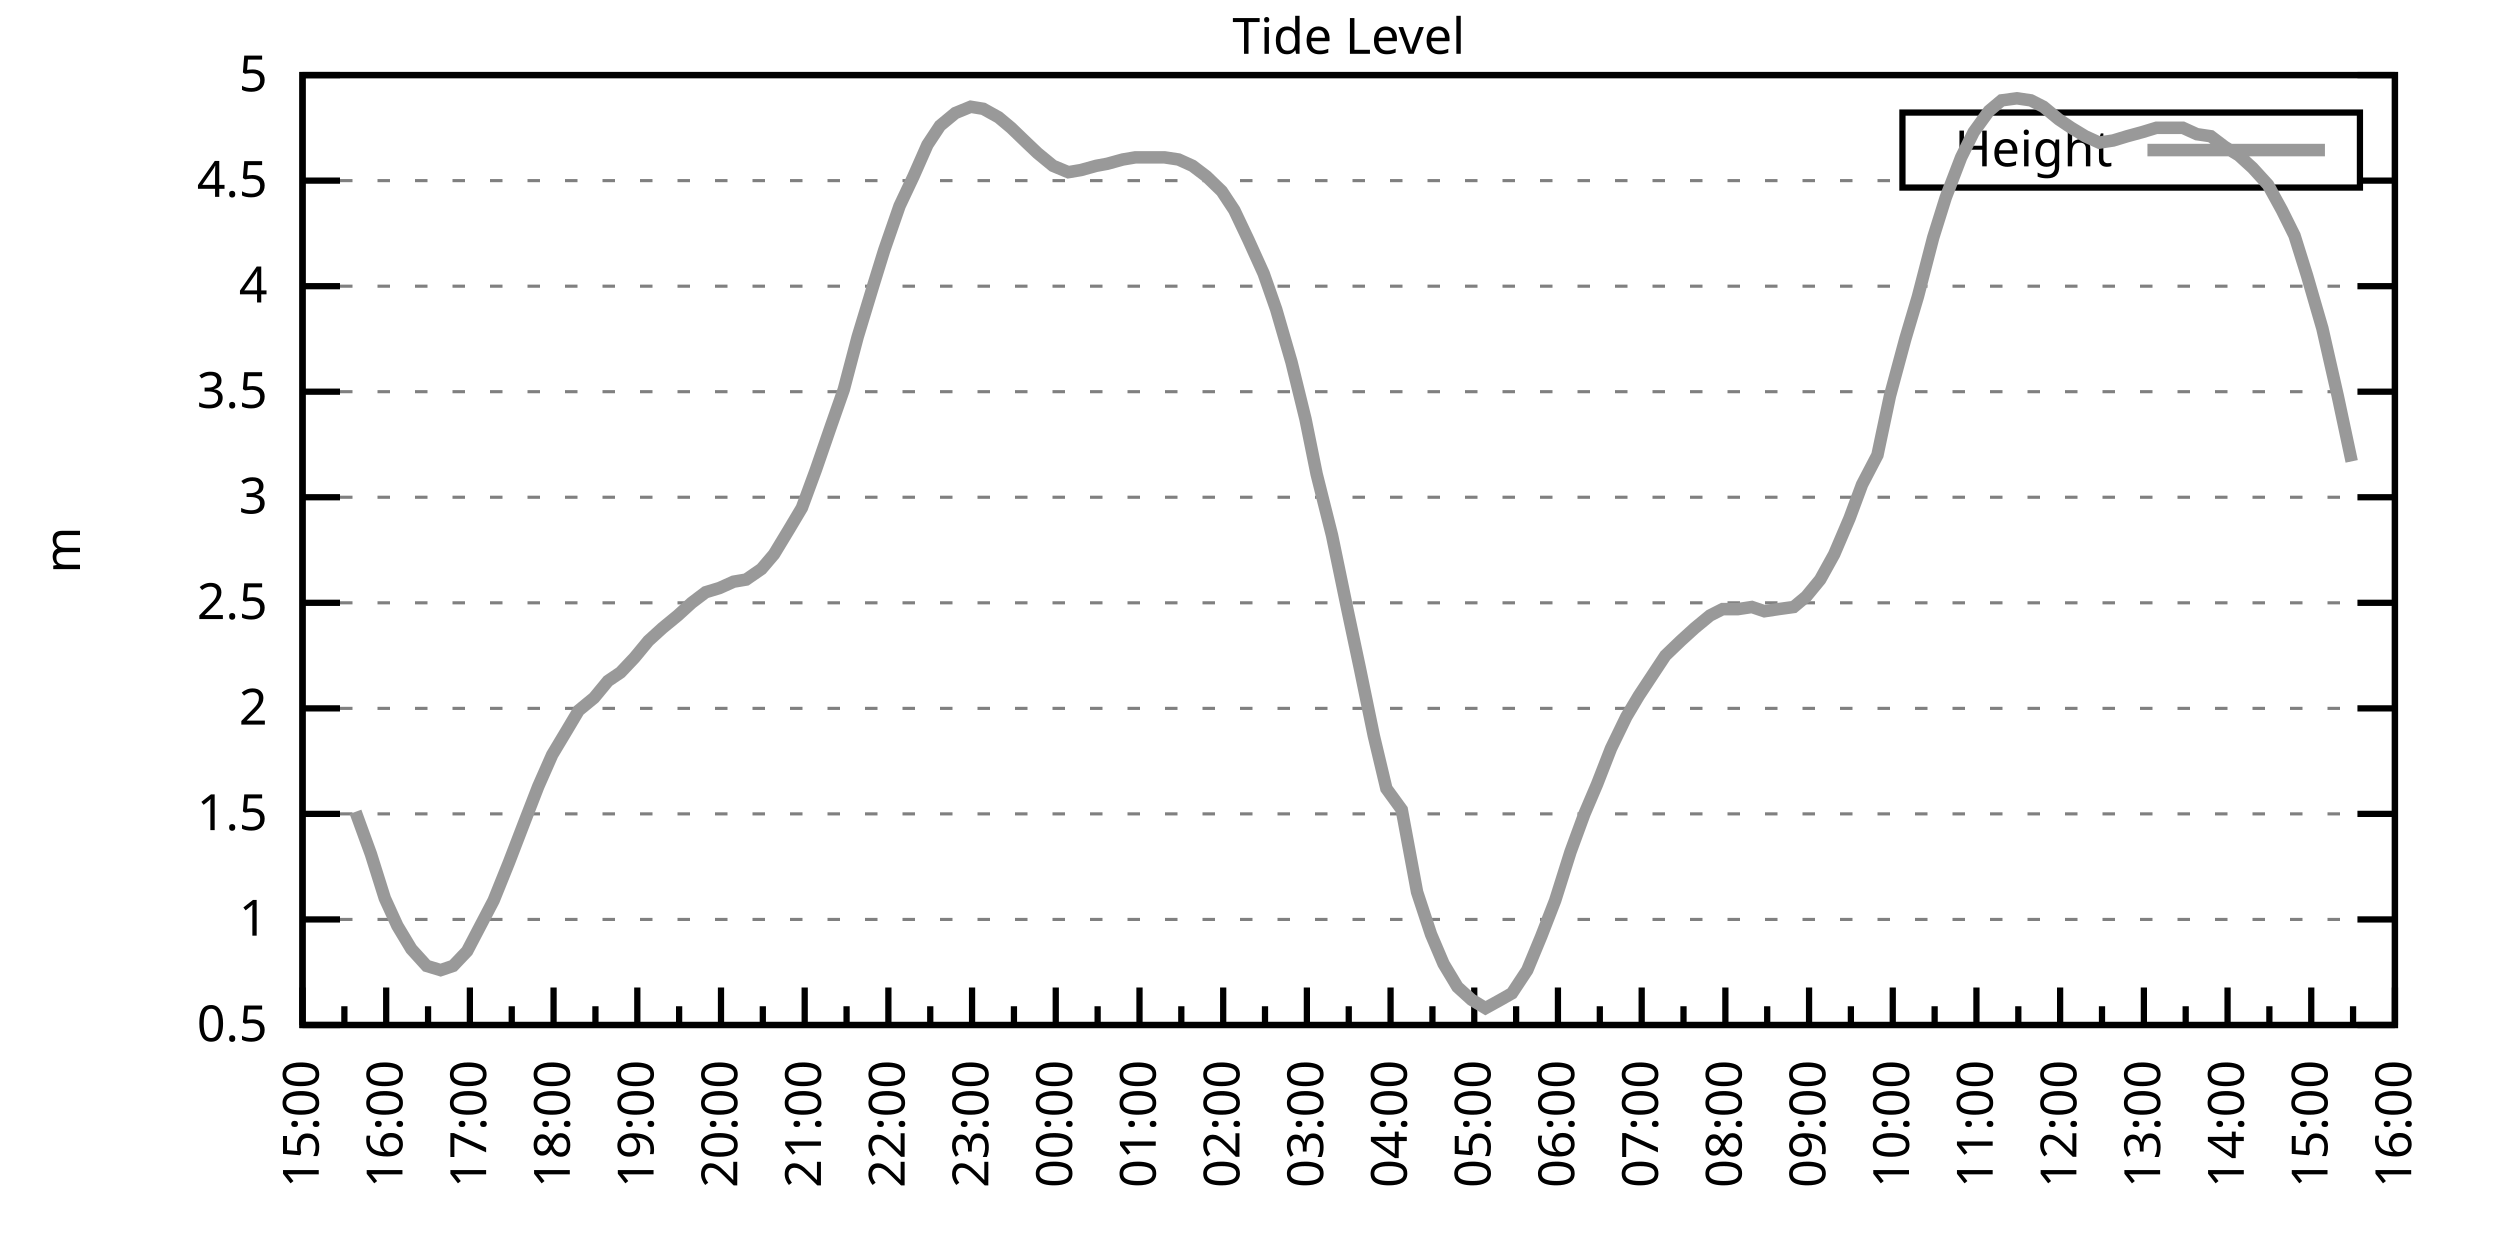
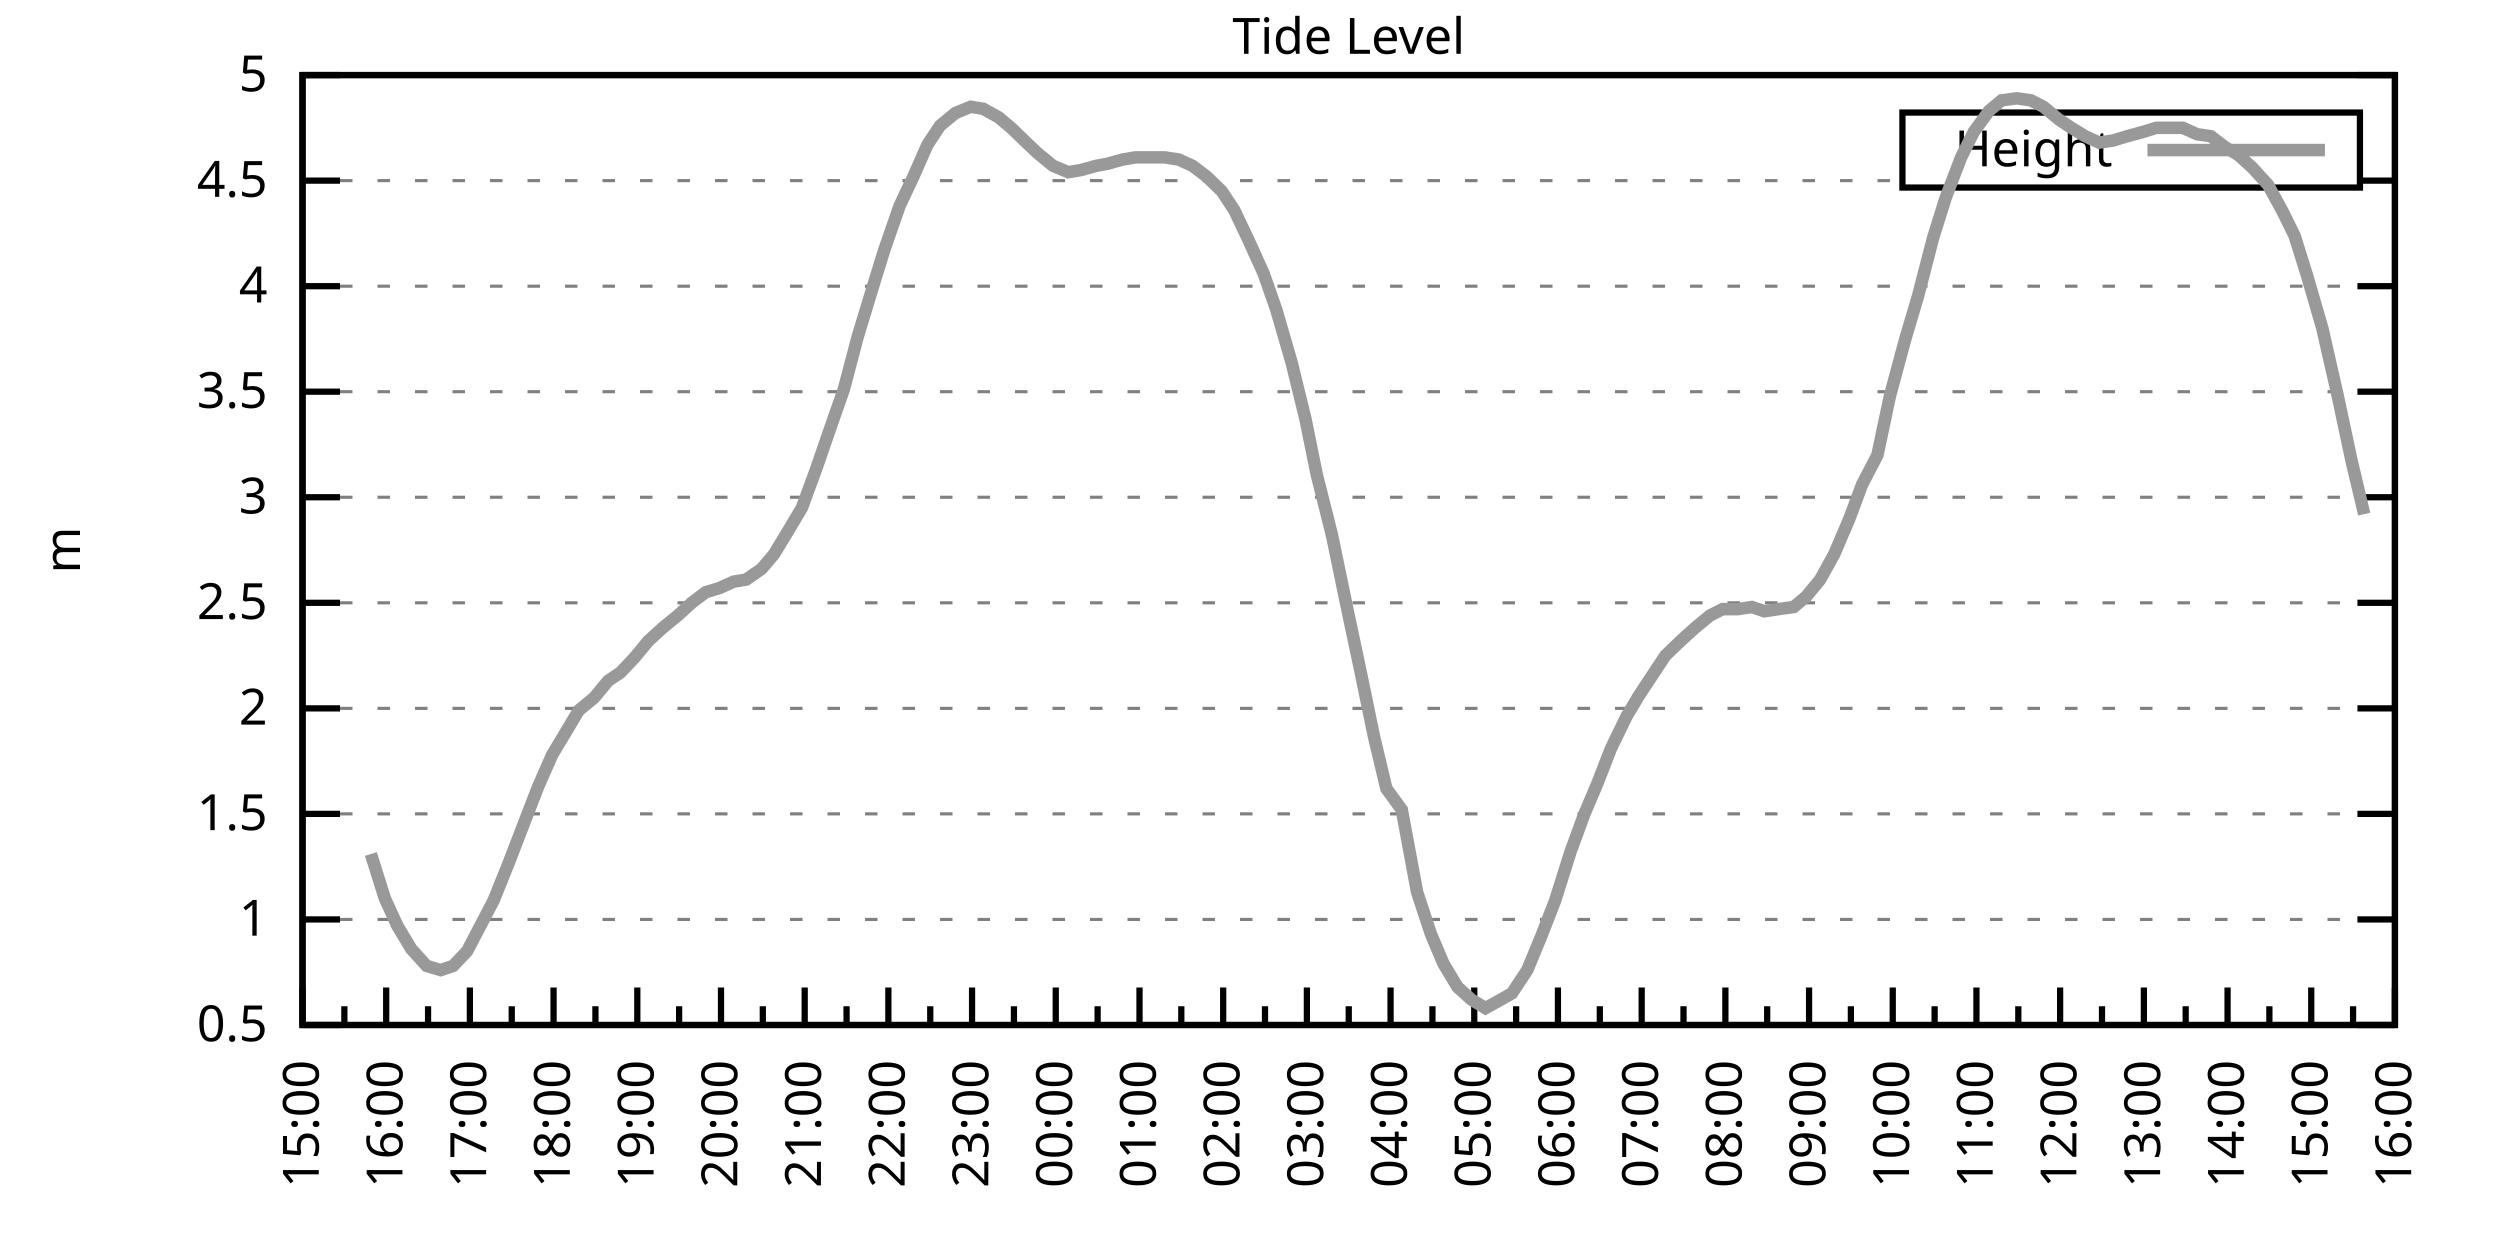
<svg xmlns="http://www.w3.org/2000/svg" xmlns:xlink="http://www.w3.org/1999/xlink" width="400" height="200" viewBox="0 0 400 200">
  <g id="gnuplot_canvas">
    <rect x="0" y="0" width="400" height="200" fill="none" />
    <defs>
      <circle id="gpDot" r="0.5" stroke-width="0.5" stroke="currentColor" />
      <path id="gpPt0" stroke-width="0.333" stroke="currentColor" d="M-1,0 h2 M0,-1 v2" />
      <path id="gpPt1" stroke-width="0.333" stroke="currentColor" d="M-1,-1 L1,1 M1,-1 L-1,1" />
      <path id="gpPt2" stroke-width="0.333" stroke="currentColor" d="M-1,0 L1,0 M0,-1 L0,1 M-1,-1 L1,1 M-1,1 L1,-1" />
      <rect id="gpPt3" stroke-width="0.333" stroke="currentColor" x="-1" y="-1" width="2" height="2" />
      <rect id="gpPt4" stroke-width="0.333" stroke="currentColor" fill="currentColor" x="-1" y="-1" width="2" height="2" />
      <circle id="gpPt5" stroke-width="0.333" stroke="currentColor" cx="0" cy="0" r="1" />
      <use xlink:href="#gpPt5" id="gpPt6" fill="currentColor" stroke="none" />
      <path id="gpPt7" stroke-width="0.333" stroke="currentColor" d="M0,-1.33 L-1.33,0.67 L1.33,0.67 z" />
      <use xlink:href="#gpPt7" id="gpPt8" fill="currentColor" stroke="none" />
      <use xlink:href="#gpPt7" id="gpPt9" stroke="currentColor" transform="rotate(180)" />
      <use xlink:href="#gpPt9" id="gpPt10" fill="currentColor" stroke="none" />
      <use xlink:href="#gpPt3" id="gpPt11" stroke="currentColor" transform="rotate(45)" />
      <use xlink:href="#gpPt11" id="gpPt12" fill="currentColor" stroke="none" />
      <path id="gpPt13" stroke-width="0.333" stroke="currentColor" d="M0,1.330 L1.265,0.411 L0.782,-1.067 L-0.782,-1.076 L-1.265,0.411 z" />
      <use xlink:href="#gpPt13" id="gpPt14" fill="currentColor" stroke="none" />
      <filter id="textbox" filterUnits="objectBoundingBox" x="0" y="0" height="1" width="1">
        <feFlood flood-color="white" flood-opacity="1" result="bgnd" />
        <feComposite in="SourceGraphic" in2="bgnd" operator="atop" />
      </filter>
      <filter id="greybox" filterUnits="objectBoundingBox" x="0" y="0" height="1" width="1">
        <feFlood flood-color="lightgrey" flood-opacity="1" result="grey" />
        <feComposite in="SourceGraphic" in2="grey" operator="atop" />
      </filter>
    </defs>
    <g fill="none" color="white" stroke="currentColor" stroke-width="1.00" stroke-linecap="butt" stroke-linejoin="miter">
</g>
    <g fill="none" color="black" stroke="currentColor" stroke-width="1.00" stroke-linecap="butt" stroke-linejoin="miter">
      <g stroke="none" shape-rendering="crispEdges">
        <polygon fill="rgb(255, 255, 255)" points="48.40,164.00 383.18,164.00 383.18,12.02 48.40,12.02 " />
      </g>
    </g>
    <g fill="none" color="black" stroke="currentColor" stroke-width="1.00" stroke-linecap="butt" stroke-linejoin="miter">
</g>
    <g fill="none" color="black" stroke="black" stroke-width="0.50" stroke-linecap="butt" stroke-linejoin="miter">
</g>
    <g fill="none" color="gray" stroke="currentColor" stroke-width="0.50" stroke-linecap="butt" stroke-linejoin="miter">
      <path stroke="gray" stroke-dasharray="2,4" class="gridline" d="M48.40,164.00 L383.19,164.00  " />
    </g>
    <g fill="none" color="gray" stroke="gray" stroke-width="1.00" stroke-linecap="butt" stroke-linejoin="miter">
</g>
    <g fill="none" color="black" stroke="currentColor" stroke-width="1.00" stroke-linecap="butt" stroke-linejoin="miter">
      <path stroke="black" d="M48.40,164.00 L54.40,164.00 M383.19,164.00 L377.19,164.00  " />
      <g transform="translate(42.80,166.60)" stroke="none" fill="black" font-family="Sans" font-size="8.00" text-anchor="end">
        <text>
          <tspan font-family="Sans"> 0.5</tspan>
        </text>
      </g>
    </g>
    <g fill="none" color="black" stroke="currentColor" stroke-width="1.00" stroke-linecap="butt" stroke-linejoin="miter">
</g>
    <g fill="none" color="black" stroke="black" stroke-width="0.50" stroke-linecap="butt" stroke-linejoin="miter">
</g>
    <g fill="none" color="gray" stroke="currentColor" stroke-width="0.50" stroke-linecap="butt" stroke-linejoin="miter">
      <path stroke="gray" stroke-dasharray="2,4" class="gridline" d="M48.40,147.11 L383.19,147.11  " />
    </g>
    <g fill="none" color="gray" stroke="gray" stroke-width="1.00" stroke-linecap="butt" stroke-linejoin="miter">
</g>
    <g fill="none" color="black" stroke="currentColor" stroke-width="1.00" stroke-linecap="butt" stroke-linejoin="miter">
      <path stroke="black" d="M48.40,147.11 L54.40,147.11 M383.19,147.11 L377.19,147.11  " />
      <g transform="translate(42.80,149.71)" stroke="none" fill="black" font-family="Sans" font-size="8.00" text-anchor="end">
        <text>
          <tspan font-family="Sans"> 1</tspan>
        </text>
      </g>
    </g>
    <g fill="none" color="black" stroke="currentColor" stroke-width="1.00" stroke-linecap="butt" stroke-linejoin="miter">
</g>
    <g fill="none" color="black" stroke="black" stroke-width="0.50" stroke-linecap="butt" stroke-linejoin="miter">
</g>
    <g fill="none" color="gray" stroke="currentColor" stroke-width="0.50" stroke-linecap="butt" stroke-linejoin="miter">
      <path stroke="gray" stroke-dasharray="2,4" class="gridline" d="M48.40,130.22 L383.19,130.22  " />
    </g>
    <g fill="none" color="gray" stroke="gray" stroke-width="1.00" stroke-linecap="butt" stroke-linejoin="miter">
</g>
    <g fill="none" color="black" stroke="currentColor" stroke-width="1.00" stroke-linecap="butt" stroke-linejoin="miter">
      <path stroke="black" d="M48.40,130.22 L54.40,130.22 M383.19,130.22 L377.19,130.22  " />
      <g transform="translate(42.80,132.82)" stroke="none" fill="black" font-family="Sans" font-size="8.00" text-anchor="end">
        <text>
          <tspan font-family="Sans"> 1.5</tspan>
        </text>
      </g>
    </g>
    <g fill="none" color="black" stroke="currentColor" stroke-width="1.00" stroke-linecap="butt" stroke-linejoin="miter">
</g>
    <g fill="none" color="black" stroke="black" stroke-width="0.50" stroke-linecap="butt" stroke-linejoin="miter">
</g>
    <g fill="none" color="gray" stroke="currentColor" stroke-width="0.50" stroke-linecap="butt" stroke-linejoin="miter">
      <path stroke="gray" stroke-dasharray="2,4" class="gridline" d="M48.40,113.34 L383.19,113.34  " />
    </g>
    <g fill="none" color="gray" stroke="gray" stroke-width="1.00" stroke-linecap="butt" stroke-linejoin="miter">
</g>
    <g fill="none" color="black" stroke="currentColor" stroke-width="1.00" stroke-linecap="butt" stroke-linejoin="miter">
      <path stroke="black" d="M48.40,113.34 L54.40,113.34 M383.19,113.34 L377.19,113.34  " />
      <g transform="translate(42.80,115.94)" stroke="none" fill="black" font-family="Sans" font-size="8.00" text-anchor="end">
        <text>
          <tspan font-family="Sans"> 2</tspan>
        </text>
      </g>
    </g>
    <g fill="none" color="black" stroke="currentColor" stroke-width="1.00" stroke-linecap="butt" stroke-linejoin="miter">
</g>
    <g fill="none" color="black" stroke="black" stroke-width="0.50" stroke-linecap="butt" stroke-linejoin="miter">
</g>
    <g fill="none" color="gray" stroke="currentColor" stroke-width="0.50" stroke-linecap="butt" stroke-linejoin="miter">
      <path stroke="gray" stroke-dasharray="2,4" class="gridline" d="M48.40,96.45 L383.19,96.45  " />
    </g>
    <g fill="none" color="gray" stroke="gray" stroke-width="1.00" stroke-linecap="butt" stroke-linejoin="miter">
</g>
    <g fill="none" color="black" stroke="currentColor" stroke-width="1.00" stroke-linecap="butt" stroke-linejoin="miter">
      <path stroke="black" d="M48.40,96.45 L54.40,96.45 M383.19,96.45 L377.19,96.45  " />
      <g transform="translate(42.80,99.05)" stroke="none" fill="black" font-family="Sans" font-size="8.00" text-anchor="end">
        <text>
          <tspan font-family="Sans"> 2.5</tspan>
        </text>
      </g>
    </g>
    <g fill="none" color="black" stroke="currentColor" stroke-width="1.00" stroke-linecap="butt" stroke-linejoin="miter">
</g>
    <g fill="none" color="black" stroke="black" stroke-width="0.50" stroke-linecap="butt" stroke-linejoin="miter">
</g>
    <g fill="none" color="gray" stroke="currentColor" stroke-width="0.50" stroke-linecap="butt" stroke-linejoin="miter">
      <path stroke="gray" stroke-dasharray="2,4" class="gridline" d="M48.40,79.56 L383.19,79.56  " />
    </g>
    <g fill="none" color="gray" stroke="gray" stroke-width="1.00" stroke-linecap="butt" stroke-linejoin="miter">
</g>
    <g fill="none" color="black" stroke="currentColor" stroke-width="1.00" stroke-linecap="butt" stroke-linejoin="miter">
      <path stroke="black" d="M48.40,79.56 L54.40,79.56 M383.19,79.56 L377.19,79.56  " />
      <g transform="translate(42.80,82.16)" stroke="none" fill="black" font-family="Sans" font-size="8.00" text-anchor="end">
        <text>
          <tspan font-family="Sans"> 3</tspan>
        </text>
      </g>
    </g>
    <g fill="none" color="black" stroke="currentColor" stroke-width="1.00" stroke-linecap="butt" stroke-linejoin="miter">
</g>
    <g fill="none" color="black" stroke="black" stroke-width="0.50" stroke-linecap="butt" stroke-linejoin="miter">
</g>
    <g fill="none" color="gray" stroke="currentColor" stroke-width="0.50" stroke-linecap="butt" stroke-linejoin="miter">
      <path stroke="gray" stroke-dasharray="2,4" class="gridline" d="M48.40,62.67 L383.19,62.67  " />
    </g>
    <g fill="none" color="gray" stroke="gray" stroke-width="1.00" stroke-linecap="butt" stroke-linejoin="miter">
</g>
    <g fill="none" color="black" stroke="currentColor" stroke-width="1.00" stroke-linecap="butt" stroke-linejoin="miter">
      <path stroke="black" d="M48.40,62.67 L54.40,62.67 M383.19,62.67 L377.19,62.67  " />
      <g transform="translate(42.80,65.27)" stroke="none" fill="black" font-family="Sans" font-size="8.00" text-anchor="end">
        <text>
          <tspan font-family="Sans"> 3.5</tspan>
        </text>
      </g>
    </g>
    <g fill="none" color="black" stroke="currentColor" stroke-width="1.00" stroke-linecap="butt" stroke-linejoin="miter">
</g>
    <g fill="none" color="black" stroke="black" stroke-width="0.50" stroke-linecap="butt" stroke-linejoin="miter">
</g>
    <g fill="none" color="gray" stroke="currentColor" stroke-width="0.50" stroke-linecap="butt" stroke-linejoin="miter">
      <path stroke="gray" stroke-dasharray="2,4" class="gridline" d="M48.40,45.79 L383.19,45.79  " />
    </g>
    <g fill="none" color="gray" stroke="gray" stroke-width="1.00" stroke-linecap="butt" stroke-linejoin="miter">
</g>
    <g fill="none" color="black" stroke="currentColor" stroke-width="1.00" stroke-linecap="butt" stroke-linejoin="miter">
      <path stroke="black" d="M48.40,45.79 L54.40,45.79 M383.19,45.79 L377.19,45.79  " />
      <g transform="translate(42.80,48.39)" stroke="none" fill="black" font-family="Sans" font-size="8.00" text-anchor="end">
        <text>
          <tspan font-family="Sans"> 4</tspan>
        </text>
      </g>
    </g>
    <g fill="none" color="black" stroke="currentColor" stroke-width="1.00" stroke-linecap="butt" stroke-linejoin="miter">
</g>
    <g fill="none" color="black" stroke="black" stroke-width="0.50" stroke-linecap="butt" stroke-linejoin="miter">
</g>
    <g fill="none" color="gray" stroke="currentColor" stroke-width="0.50" stroke-linecap="butt" stroke-linejoin="miter">
      <path stroke="gray" stroke-dasharray="2,4" class="gridline" d="M48.40,28.90 L304.39,28.90 M377.59,28.90 L383.19,28.90  " />
    </g>
    <g fill="none" color="gray" stroke="gray" stroke-width="1.00" stroke-linecap="butt" stroke-linejoin="miter">
</g>
    <g fill="none" color="black" stroke="currentColor" stroke-width="1.00" stroke-linecap="butt" stroke-linejoin="miter">
      <path stroke="black" d="M48.40,28.90 L54.40,28.90 M383.19,28.90 L377.19,28.90  " />
      <g transform="translate(42.80,31.50)" stroke="none" fill="black" font-family="Sans" font-size="8.00" text-anchor="end">
        <text>
          <tspan font-family="Sans"> 4.5</tspan>
        </text>
      </g>
    </g>
    <g fill="none" color="black" stroke="currentColor" stroke-width="1.00" stroke-linecap="butt" stroke-linejoin="miter">
</g>
    <g fill="none" color="black" stroke="black" stroke-width="0.50" stroke-linecap="butt" stroke-linejoin="miter">
</g>
    <g fill="none" color="gray" stroke="currentColor" stroke-width="0.50" stroke-linecap="butt" stroke-linejoin="miter">
      <path stroke="gray" stroke-dasharray="2,4" class="gridline" d="M48.40,12.01 L383.19,12.01  " />
    </g>
    <g fill="none" color="gray" stroke="gray" stroke-width="1.00" stroke-linecap="butt" stroke-linejoin="miter">
</g>
    <g fill="none" color="black" stroke="currentColor" stroke-width="1.00" stroke-linecap="butt" stroke-linejoin="miter">
      <path stroke="black" d="M48.40,12.01 L54.40,12.01 M383.19,12.01 L377.19,12.01  " />
      <g transform="translate(42.80,14.61)" stroke="none" fill="black" font-family="Sans" font-size="8.00" text-anchor="end">
        <text>
          <tspan font-family="Sans"> 5</tspan>
        </text>
      </g>
    </g>
    <g fill="none" color="black" stroke="currentColor" stroke-width="1.00" stroke-linecap="butt" stroke-linejoin="miter">
      <path stroke="black" d="M48.40,164.00 L48.40,158.00  " />
      <g transform="translate(51.00,169.60) rotate(270)" stroke="none" fill="black" font-family="Sans" font-size="8.00" text-anchor="end">
        <text>
          <tspan font-family="Sans">15:00</tspan>
        </text>
      </g>
    </g>
    <g fill="none" color="black" stroke="currentColor" stroke-width="1.00" stroke-linecap="butt" stroke-linejoin="miter">
      <path stroke="black" d="M55.10,164.00 L55.10,161.00 M61.79,164.00 L61.79,158.00  " />
      <g transform="translate(64.39,169.60) rotate(270)" stroke="none" fill="black" font-family="Sans" font-size="8.00" text-anchor="end">
        <text>
          <tspan font-family="Sans">16:00</tspan>
        </text>
      </g>
    </g>
    <g fill="none" color="black" stroke="currentColor" stroke-width="1.00" stroke-linecap="butt" stroke-linejoin="miter">
      <path stroke="black" d="M68.49,164.00 L68.49,161.00 M75.18,164.00 L75.18,158.00  " />
      <g transform="translate(77.78,169.60) rotate(270)" stroke="none" fill="black" font-family="Sans" font-size="8.00" text-anchor="end">
        <text>
          <tspan font-family="Sans">17:00</tspan>
        </text>
      </g>
    </g>
    <g fill="none" color="black" stroke="currentColor" stroke-width="1.00" stroke-linecap="butt" stroke-linejoin="miter">
      <path stroke="black" d="M81.88,164.00 L81.88,161.00 M88.57,164.00 L88.57,158.00  " />
      <g transform="translate(91.17,169.60) rotate(270)" stroke="none" fill="black" font-family="Sans" font-size="8.00" text-anchor="end">
        <text>
          <tspan font-family="Sans">18:00</tspan>
        </text>
      </g>
    </g>
    <g fill="none" color="black" stroke="currentColor" stroke-width="1.00" stroke-linecap="butt" stroke-linejoin="miter">
      <path stroke="black" d="M95.27,164.00 L95.27,161.00 M101.97,164.00 L101.97,158.00  " />
      <g transform="translate(104.57,169.60) rotate(270)" stroke="none" fill="black" font-family="Sans" font-size="8.00" text-anchor="end">
        <text>
          <tspan font-family="Sans">19:00</tspan>
        </text>
      </g>
    </g>
    <g fill="none" color="black" stroke="currentColor" stroke-width="1.00" stroke-linecap="butt" stroke-linejoin="miter">
      <path stroke="black" d="M108.66,164.00 L108.66,161.00 M115.36,164.00 L115.36,158.00  " />
      <g transform="translate(117.96,169.60) rotate(270)" stroke="none" fill="black" font-family="Sans" font-size="8.00" text-anchor="end">
        <text>
          <tspan font-family="Sans">20:00</tspan>
        </text>
      </g>
    </g>
    <g fill="none" color="black" stroke="currentColor" stroke-width="1.00" stroke-linecap="butt" stroke-linejoin="miter">
      <path stroke="black" d="M122.05,164.00 L122.05,161.00 M128.75,164.00 L128.75,158.00  " />
      <g transform="translate(131.35,169.60) rotate(270)" stroke="none" fill="black" font-family="Sans" font-size="8.00" text-anchor="end">
        <text>
          <tspan font-family="Sans">21:00</tspan>
        </text>
      </g>
    </g>
    <g fill="none" color="black" stroke="currentColor" stroke-width="1.00" stroke-linecap="butt" stroke-linejoin="miter">
      <path stroke="black" d="M135.45,164.00 L135.45,161.00 M142.14,164.00 L142.14,158.00  " />
      <g transform="translate(144.74,169.60) rotate(270)" stroke="none" fill="black" font-family="Sans" font-size="8.00" text-anchor="end">
        <text>
          <tspan font-family="Sans">22:00</tspan>
        </text>
      </g>
    </g>
    <g fill="none" color="black" stroke="currentColor" stroke-width="1.00" stroke-linecap="butt" stroke-linejoin="miter">
      <path stroke="black" d="M148.84,164.00 L148.84,161.00 M155.53,164.00 L155.53,158.00  " />
      <g transform="translate(158.13,169.60) rotate(270)" stroke="none" fill="black" font-family="Sans" font-size="8.00" text-anchor="end">
        <text>
          <tspan font-family="Sans">23:00</tspan>
        </text>
      </g>
    </g>
    <g fill="none" color="black" stroke="currentColor" stroke-width="1.00" stroke-linecap="butt" stroke-linejoin="miter">
      <path stroke="black" d="M162.23,164.00 L162.23,161.00 M168.92,164.00 L168.92,158.00  " />
      <g transform="translate(171.52,169.60) rotate(270)" stroke="none" fill="black" font-family="Sans" font-size="8.00" text-anchor="end">
        <text>
          <tspan font-family="Sans">00:00</tspan>
        </text>
      </g>
    </g>
    <g fill="none" color="black" stroke="currentColor" stroke-width="1.00" stroke-linecap="butt" stroke-linejoin="miter">
      <path stroke="black" d="M175.62,164.00 L175.62,161.00 M182.32,164.00 L182.32,158.00  " />
      <g transform="translate(184.92,169.60) rotate(270)" stroke="none" fill="black" font-family="Sans" font-size="8.00" text-anchor="end">
        <text>
          <tspan font-family="Sans">01:00</tspan>
        </text>
      </g>
    </g>
    <g fill="none" color="black" stroke="currentColor" stroke-width="1.00" stroke-linecap="butt" stroke-linejoin="miter">
      <path stroke="black" d="M189.01,164.00 L189.01,161.00 M195.71,164.00 L195.71,158.00  " />
      <g transform="translate(198.31,169.60) rotate(270)" stroke="none" fill="black" font-family="Sans" font-size="8.00" text-anchor="end">
        <text>
          <tspan font-family="Sans">02:00</tspan>
        </text>
      </g>
    </g>
    <g fill="none" color="black" stroke="currentColor" stroke-width="1.00" stroke-linecap="butt" stroke-linejoin="miter">
      <path stroke="black" d="M202.40,164.00 L202.40,161.00 M209.10,164.00 L209.10,158.00  " />
      <g transform="translate(211.70,169.60) rotate(270)" stroke="none" fill="black" font-family="Sans" font-size="8.00" text-anchor="end">
        <text>
          <tspan font-family="Sans">03:00</tspan>
        </text>
      </g>
    </g>
    <g fill="none" color="black" stroke="currentColor" stroke-width="1.00" stroke-linecap="butt" stroke-linejoin="miter">
      <path stroke="black" d="M215.80,164.00 L215.80,161.00 M222.49,164.00 L222.49,158.00  " />
      <g transform="translate(225.09,169.60) rotate(270)" stroke="none" fill="black" font-family="Sans" font-size="8.00" text-anchor="end">
        <text>
          <tspan font-family="Sans">04:00</tspan>
        </text>
      </g>
    </g>
    <g fill="none" color="black" stroke="currentColor" stroke-width="1.00" stroke-linecap="butt" stroke-linejoin="miter">
      <path stroke="black" d="M229.19,164.00 L229.19,161.00 M235.88,164.00 L235.88,158.00  " />
      <g transform="translate(238.48,169.60) rotate(270)" stroke="none" fill="black" font-family="Sans" font-size="8.00" text-anchor="end">
        <text>
          <tspan font-family="Sans">05:00</tspan>
        </text>
      </g>
    </g>
    <g fill="none" color="black" stroke="currentColor" stroke-width="1.00" stroke-linecap="butt" stroke-linejoin="miter">
      <path stroke="black" d="M242.58,164.00 L242.58,161.00 M249.27,164.00 L249.27,158.00  " />
      <g transform="translate(251.87,169.60) rotate(270)" stroke="none" fill="black" font-family="Sans" font-size="8.00" text-anchor="end">
        <text>
          <tspan font-family="Sans">06:00</tspan>
        </text>
      </g>
    </g>
    <g fill="none" color="black" stroke="currentColor" stroke-width="1.00" stroke-linecap="butt" stroke-linejoin="miter">
      <path stroke="black" d="M255.97,164.00 L255.97,161.00 M262.67,164.00 L262.67,158.00  " />
      <g transform="translate(265.27,169.60) rotate(270)" stroke="none" fill="black" font-family="Sans" font-size="8.00" text-anchor="end">
        <text>
          <tspan font-family="Sans">07:00</tspan>
        </text>
      </g>
    </g>
    <g fill="none" color="black" stroke="currentColor" stroke-width="1.00" stroke-linecap="butt" stroke-linejoin="miter">
      <path stroke="black" d="M269.36,164.00 L269.36,161.00 M276.06,164.00 L276.06,158.00  " />
      <g transform="translate(278.66,169.60) rotate(270)" stroke="none" fill="black" font-family="Sans" font-size="8.00" text-anchor="end">
        <text>
          <tspan font-family="Sans">08:00</tspan>
        </text>
      </g>
    </g>
    <g fill="none" color="black" stroke="currentColor" stroke-width="1.00" stroke-linecap="butt" stroke-linejoin="miter">
      <path stroke="black" d="M282.75,164.00 L282.75,161.00 M289.45,164.00 L289.45,158.00  " />
      <g transform="translate(292.05,169.60) rotate(270)" stroke="none" fill="black" font-family="Sans" font-size="8.00" text-anchor="end">
        <text>
          <tspan font-family="Sans">09:00</tspan>
        </text>
      </g>
    </g>
    <g fill="none" color="black" stroke="currentColor" stroke-width="1.00" stroke-linecap="butt" stroke-linejoin="miter">
      <path stroke="black" d="M296.14,164.00 L296.14,161.00 M302.84,164.00 L302.84,158.00  " />
      <g transform="translate(305.44,169.60) rotate(270)" stroke="none" fill="black" font-family="Sans" font-size="8.00" text-anchor="end">
        <text>
          <tspan font-family="Sans">10:00</tspan>
        </text>
      </g>
    </g>
    <g fill="none" color="black" stroke="currentColor" stroke-width="1.00" stroke-linecap="butt" stroke-linejoin="miter">
      <path stroke="black" d="M309.54,164.00 L309.54,161.00 M316.23,164.00 L316.23,158.00  " />
      <g transform="translate(318.83,169.60) rotate(270)" stroke="none" fill="black" font-family="Sans" font-size="8.00" text-anchor="end">
        <text>
          <tspan font-family="Sans">11:00</tspan>
        </text>
      </g>
    </g>
    <g fill="none" color="black" stroke="currentColor" stroke-width="1.00" stroke-linecap="butt" stroke-linejoin="miter">
      <path stroke="black" d="M322.93,164.00 L322.93,161.00 M329.62,164.00 L329.62,158.00  " />
      <g transform="translate(332.22,169.60) rotate(270)" stroke="none" fill="black" font-family="Sans" font-size="8.00" text-anchor="end">
        <text>
          <tspan font-family="Sans">12:00</tspan>
        </text>
      </g>
    </g>
    <g fill="none" color="black" stroke="currentColor" stroke-width="1.00" stroke-linecap="butt" stroke-linejoin="miter">
      <path stroke="black" d="M336.32,164.00 L336.32,161.00 M343.02,164.00 L343.02,158.00  " />
      <g transform="translate(345.62,169.60) rotate(270)" stroke="none" fill="black" font-family="Sans" font-size="8.00" text-anchor="end">
        <text>
          <tspan font-family="Sans">13:00</tspan>
        </text>
      </g>
    </g>
    <g fill="none" color="black" stroke="currentColor" stroke-width="1.00" stroke-linecap="butt" stroke-linejoin="miter">
      <path stroke="black" d="M349.71,164.00 L349.71,161.00 M356.41,164.00 L356.41,158.00  " />
      <g transform="translate(359.01,169.60) rotate(270)" stroke="none" fill="black" font-family="Sans" font-size="8.00" text-anchor="end">
        <text>
          <tspan font-family="Sans">14:00</tspan>
        </text>
      </g>
    </g>
    <g fill="none" color="black" stroke="currentColor" stroke-width="1.00" stroke-linecap="butt" stroke-linejoin="miter">
      <path stroke="black" d="M363.10,164.00 L363.10,161.00 M369.80,164.00 L369.80,158.00  " />
      <g transform="translate(372.40,169.60) rotate(270)" stroke="none" fill="black" font-family="Sans" font-size="8.00" text-anchor="end">
        <text>
          <tspan font-family="Sans">15:00</tspan>
        </text>
      </g>
    </g>
    <g fill="none" color="black" stroke="currentColor" stroke-width="1.00" stroke-linecap="butt" stroke-linejoin="miter">
      <path stroke="black" d="M376.49,164.00 L376.49,161.00 M383.19,164.00 L383.19,158.00  " />
      <g transform="translate(385.79,169.60) rotate(270)" stroke="none" fill="black" font-family="Sans" font-size="8.00" text-anchor="end">
        <text>
          <tspan font-family="Sans">16:00</tspan>
        </text>
      </g>
    </g>
    <g fill="none" color="black" stroke="currentColor" stroke-width="1.00" stroke-linecap="butt" stroke-linejoin="miter">
</g>
    <g fill="none" color="black" stroke="currentColor" stroke-width="1.00" stroke-linecap="butt" stroke-linejoin="miter">
      <path stroke="black" d="M48.40,12.01 L48.40,164.00 L383.19,164.00 L383.19,12.01 L48.40,12.01 Z  " />
    </g>
    <g fill="none" color="black" stroke="currentColor" stroke-width="1.00" stroke-linecap="butt" stroke-linejoin="miter">
      <g transform="translate(12.80,88.01) rotate(270)" stroke="none" fill="black" font-family="Sans" font-size="8.00" text-anchor="middle">
        <text>
          <tspan font-family="Sans">m</tspan>
        </text>
      </g>
    </g>
    <g fill="none" color="black" stroke="currentColor" stroke-width="1.00" stroke-linecap="butt" stroke-linejoin="miter">
</g>
    <g fill="none" color="black" stroke="currentColor" stroke-width="1.00" stroke-linecap="butt" stroke-linejoin="miter">
      <path stroke="black" d="M304.39,30.01 L304.39,18.01 L377.59,18.01 L377.59,30.01 L304.39,30.01 Z  " />
    </g>
    <g id="Tide_level_plot_1">
      <g fill="none" color="white" stroke="black" stroke-width="2.00" stroke-linecap="butt" stroke-linejoin="miter">
</g>
      <g fill="none" color="black" stroke="currentColor" stroke-width="2.00" stroke-linecap="butt" stroke-linejoin="miter">
        <g transform="translate(337.99,26.61)" stroke="none" fill="black" font-family="Sans" font-size="8.00" text-anchor="end">
          <text>
            <tspan font-family="Sans">Height</tspan>
          </text>
        </g>
      </g>
      <g fill="none" color="black" stroke="currentColor" stroke-width="2.00" stroke-linecap="butt" stroke-linejoin="miter">
-         <path stroke="rgb(153, 153, 153)" d="M343.59,24.01 L371.99,24.01 M56.88,129.89 L59.34,136.64 L61.57,143.73 L63.58,148.13 L65.81,151.84 L68.26,154.54   L70.50,155.22 L72.50,154.54 L74.74,152.18 L78.98,144.07 L81.43,137.99 L83.89,131.58 L86.12,125.83 L88.35,120.77   L90.58,117.05 L92.59,113.67 L95.05,111.65 L97.28,108.95 L99.29,107.59 L101.52,105.23 L103.75,102.53 L105.98,100.50   L108.44,98.48 L110.67,96.45 L112.90,94.76 L115.13,94.08 L117.37,93.07 L119.38,92.73 L121.83,91.04 L123.84,88.68   L126.29,84.63 L128.30,81.25 L130.54,75.17 L132.99,68.08 L135.00,62.34 L137.23,53.89 L139.69,45.79 L141.47,40.04   L143.93,32.95 L146.16,28.22 L148.39,23.16 L150.40,20.12 L152.85,18.09 L155.31,17.08 L157.32,17.41 L159.77,18.77   L161.78,20.45 L164.24,22.82 L166.02,24.51 L168.48,26.53 L170.93,27.55 L172.94,27.21 L175.40,26.53 L177.18,26.20   L179.64,25.52 L181.65,25.18 L184.32,25.18 L186.33,25.18 L188.57,25.52 L190.80,26.53 L193.03,28.22 L195.48,30.59   L197.49,33.63 L199.73,38.35 L202.18,43.76 L204.19,49.50 L206.64,57.94 L208.88,67.06 L210.66,75.85 L213.12,85.64   L215.57,97.46 L217.58,106.92 L219.81,117.73 L221.82,126.17 L224.28,129.55 L226.73,142.72 L228.96,149.48 L230.97,154.21   L233.20,157.92 L235.44,159.95 L237.67,161.30 L240.12,159.95 L241.91,158.93 L244.36,155.22 L246.60,149.81 L248.83,144.07   L251.28,136.30 L253.51,130.22 L255.52,125.50 L257.76,119.75 L260.21,114.69 L262.22,111.31 L264.45,107.93 L266.46,104.89   L268.92,102.53 L271.15,100.50 L273.60,98.48 L275.61,97.46 L278.07,97.46 L280.30,97.12 L282.31,97.80 L284.54,97.46   L286.99,97.12 L289.00,95.44 L291.23,92.73 L293.47,88.68 L295.92,82.94 L297.93,77.53 L300.39,72.81 L302.39,63.35   L304.85,54.23 L306.86,47.47 L309.31,38.02 L311.32,31.60 L313.78,25.18 L315.79,21.13 L318.24,17.75 L320.25,16.06   L322.70,15.73 L324.94,16.06 L326.95,17.08 L329.40,19.10 L331.41,20.45 L333.64,21.80 L335.87,22.82 L338.10,22.48   L340.34,21.80 L342.79,21.13 L345.02,20.45 L347.03,20.45 L349.26,20.45 L351.50,21.47 L353.73,21.80 L355.96,23.49   L358.19,24.84 L360.42,26.87 L362.88,29.57 L365.11,33.63 L367.12,37.68 L369.13,44.10 L371.58,52.54 L374.04,63.35   L376.27,73.82  " />
+         <path stroke="rgb(153, 153, 153)" d="M343.59,24.01 L371.99,24.01 M59.34,136.64 L61.57,143.73 L63.58,148.13 L65.81,151.84 L68.26,154.54 L70.50,155.22   L72.50,154.54 L74.74,152.18 L78.98,144.07 L81.43,137.99 L83.89,131.58 L86.12,125.83 L88.35,120.77 L90.58,117.05   L92.59,113.67 L95.05,111.65 L97.28,108.95 L99.29,107.59 L101.52,105.23 L103.75,102.53 L105.98,100.50 L108.44,98.48   L110.67,96.45 L112.90,94.76 L115.13,94.08 L117.37,93.07 L119.38,92.73 L121.83,91.04 L123.84,88.68 L126.29,84.63   L128.30,81.25 L130.54,75.17 L132.99,68.08 L135.00,62.34 L137.23,53.89 L139.69,45.79 L141.47,40.04 L143.93,32.95   L146.16,28.22 L148.39,23.16 L150.40,20.12 L152.85,18.09 L155.31,17.08 L157.32,17.41 L159.77,18.77 L161.78,20.45   L164.24,22.82 L166.02,24.51 L168.48,26.53 L170.93,27.55 L172.94,27.21 L175.40,26.53 L177.18,26.20 L179.64,25.52   L181.65,25.18 L184.32,25.18 L186.33,25.18 L188.57,25.52 L190.80,26.53 L193.03,28.22 L195.48,30.59 L197.49,33.63   L199.73,38.35 L202.18,43.76 L204.19,49.50 L206.64,57.94 L208.88,67.06 L210.66,75.85 L213.12,85.64 L215.57,97.46   L217.58,106.92 L219.81,117.73 L221.82,126.17 L224.28,129.55 L226.73,142.72 L228.96,149.48 L230.97,154.21 L233.20,157.92   L235.44,159.95 L237.67,161.30 L240.12,159.95 L241.91,158.93 L244.36,155.22 L246.60,149.81 L248.83,144.07 L251.28,136.30   L253.51,130.22 L255.52,125.50 L257.76,119.75 L260.21,114.69 L262.22,111.31 L264.45,107.93 L266.46,104.89 L268.92,102.53   L271.15,100.50 L273.60,98.48 L275.61,97.46 L278.07,97.46 L280.30,97.12 L282.31,97.80 L284.54,97.46 L286.99,97.12   L289.00,95.44 L291.23,92.73 L293.47,88.68 L295.92,82.94 L297.93,77.53 L300.39,72.81 L302.39,63.35 L304.85,54.23   L306.86,47.47 L309.31,38.02 L311.32,31.60 L313.78,25.18 L315.79,21.13 L318.24,17.75 L320.25,16.06 L322.70,15.73   L324.94,16.06 L326.95,17.08 L329.40,19.10 L331.41,20.45 L333.64,21.80 L335.87,22.82 L338.10,22.48 L340.34,21.80   L342.79,21.13 L345.02,20.45 L347.03,20.45 L349.26,20.45 L351.50,21.47 L353.73,21.80 L355.96,23.49 L358.19,24.84   L360.42,26.87 L362.88,29.57 L365.11,33.63 L367.12,37.68 L369.13,44.10 L371.58,52.54 L374.04,63.35 L376.27,73.82   L378.28,82.26  " />
      </g>
    </g>
    <g fill="none" color="black" stroke="currentColor" stroke-width="2.00" stroke-linecap="butt" stroke-linejoin="miter">
</g>
    <g fill="none" color="black" stroke="black" stroke-width="1.00" stroke-linecap="butt" stroke-linejoin="miter">
</g>
    <g fill="none" color="black" stroke="currentColor" stroke-width="1.00" stroke-linecap="butt" stroke-linejoin="miter">
      <path stroke="black" d="M48.40,12.01 L48.40,164.00 L383.19,164.00 L383.19,12.01 L48.40,12.01 Z  " />
    </g>
    <g fill="none" color="black" stroke="currentColor" stroke-width="1.00" stroke-linecap="butt" stroke-linejoin="miter">
      <g transform="translate(215.79,8.61)" stroke="none" fill="black" font-family="Sans" font-size="8.00" text-anchor="middle">
        <text>
          <tspan font-family="Sans">Tide Level</tspan>
        </text>
      </g>
    </g>
    <g fill="none" color="black" stroke="currentColor" stroke-width="1.00" stroke-linecap="butt" stroke-linejoin="miter">
</g>
  </g>
</svg>
